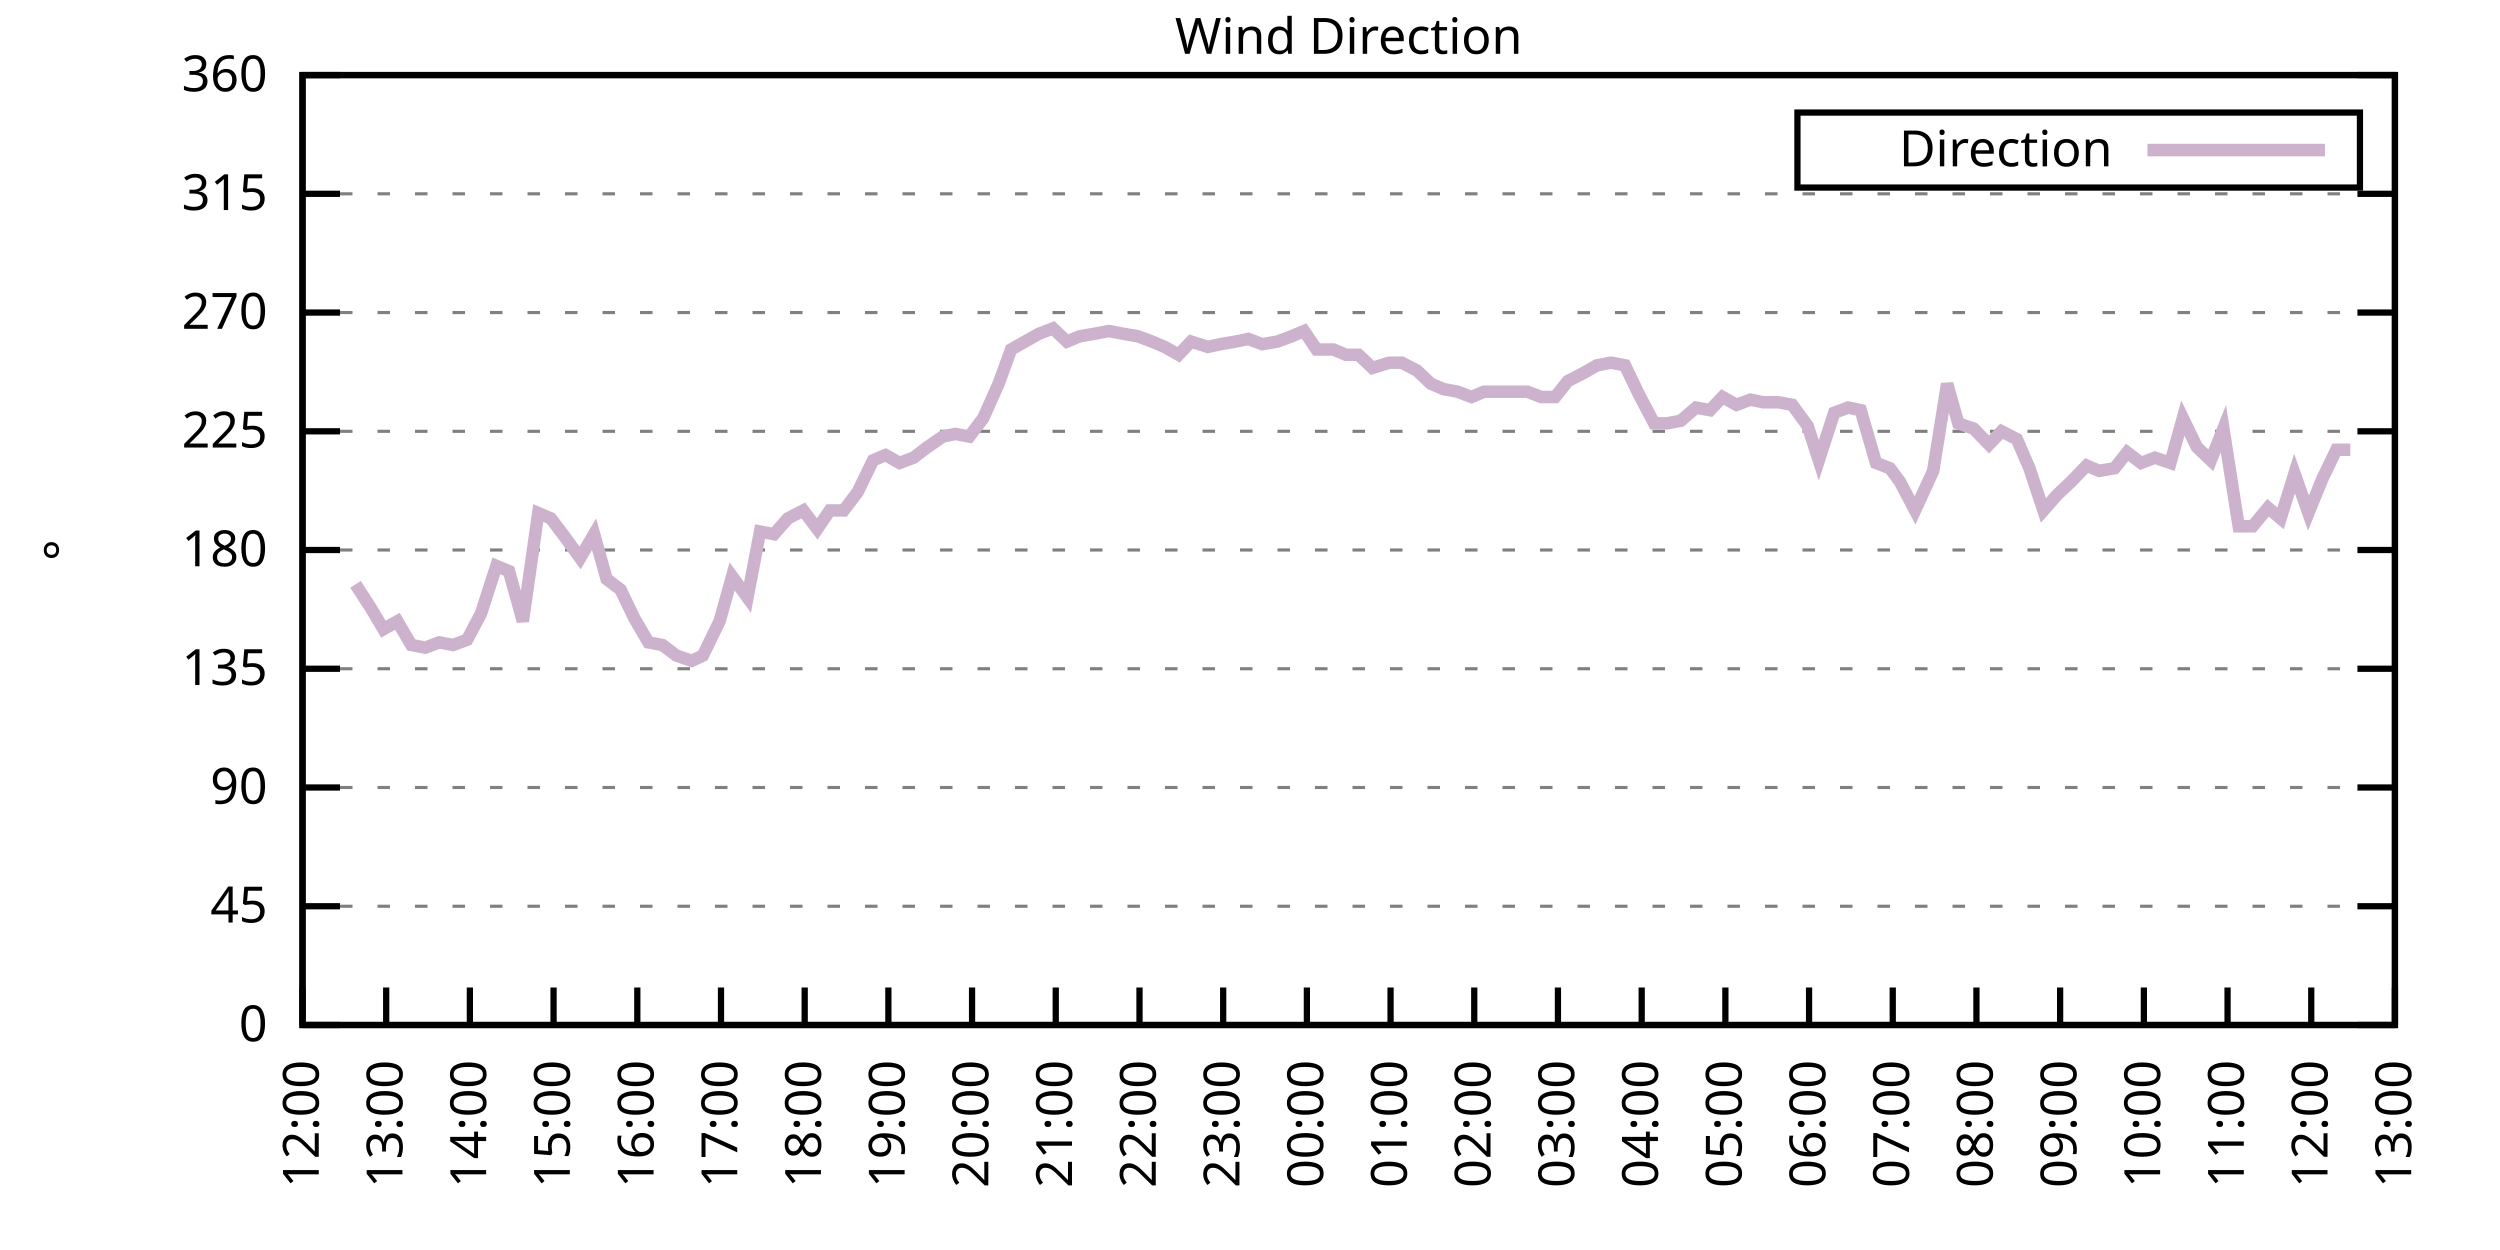
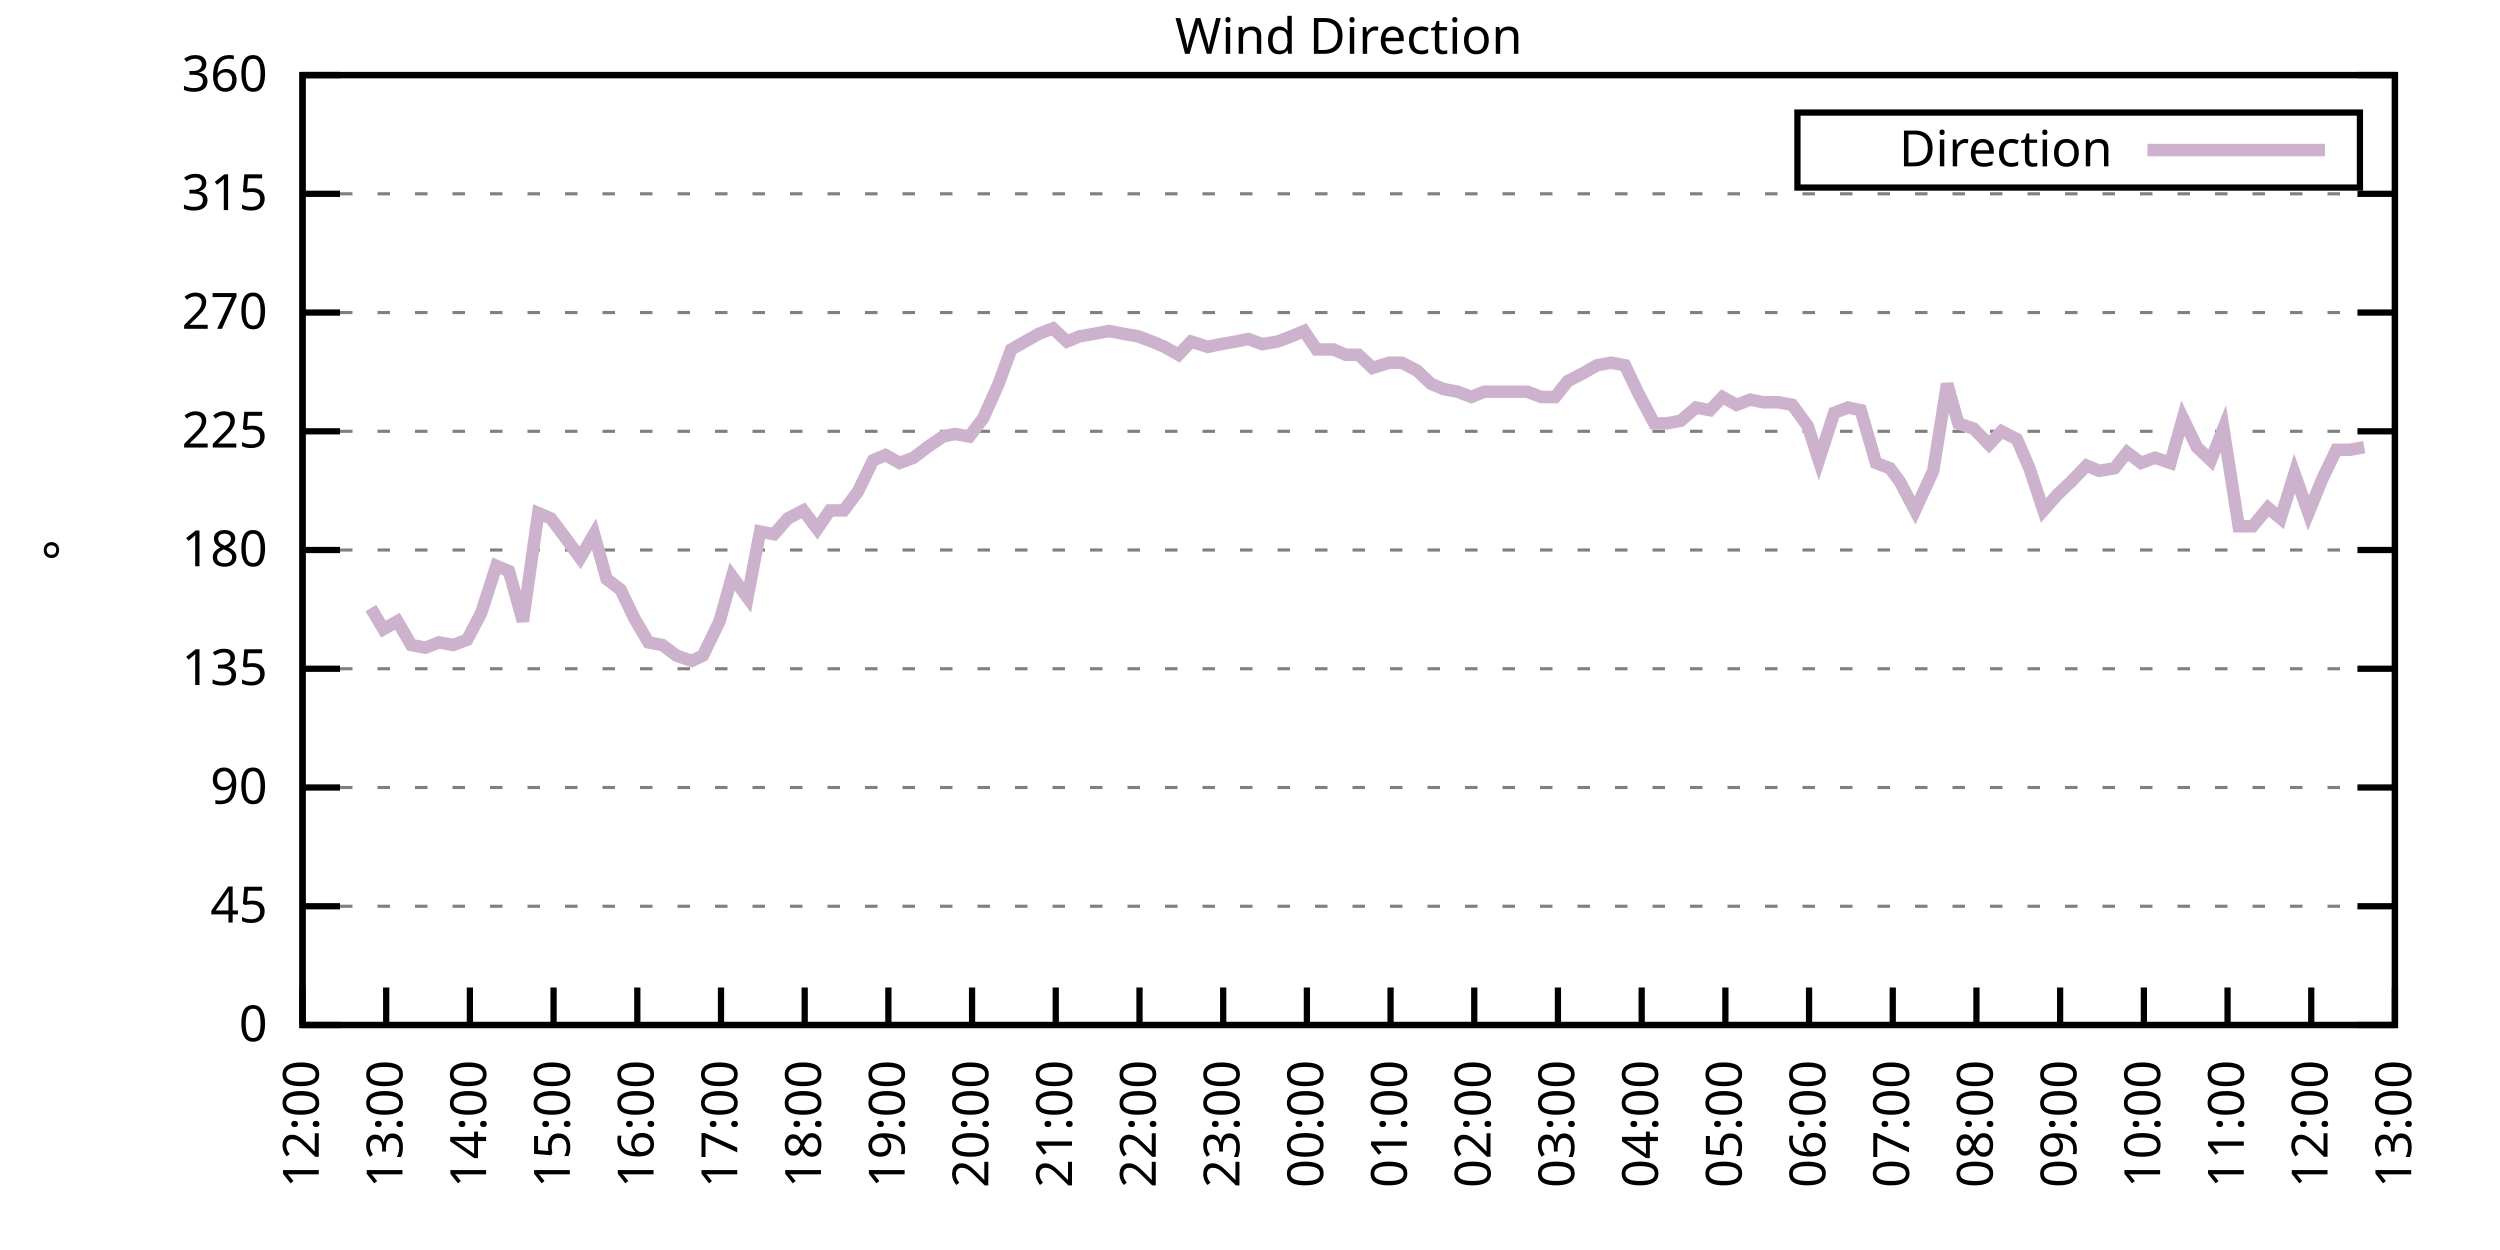
<svg xmlns="http://www.w3.org/2000/svg" xmlns:xlink="http://www.w3.org/1999/xlink" width="400" height="200" viewBox="0 0 400 200">
  <g id="gnuplot_canvas">
    <rect x="0" y="0" width="400" height="200" fill="none" />
    <defs>
      <circle id="gpDot" r="0.5" stroke-width="0.5" stroke="currentColor" />
      <path id="gpPt0" stroke-width="0.333" stroke="currentColor" d="M-1,0 h2 M0,-1 v2" />
      <path id="gpPt1" stroke-width="0.333" stroke="currentColor" d="M-1,-1 L1,1 M1,-1 L-1,1" />
      <path id="gpPt2" stroke-width="0.333" stroke="currentColor" d="M-1,0 L1,0 M0,-1 L0,1 M-1,-1 L1,1 M-1,1 L1,-1" />
      <rect id="gpPt3" stroke-width="0.333" stroke="currentColor" x="-1" y="-1" width="2" height="2" />
      <rect id="gpPt4" stroke-width="0.333" stroke="currentColor" fill="currentColor" x="-1" y="-1" width="2" height="2" />
      <circle id="gpPt5" stroke-width="0.333" stroke="currentColor" cx="0" cy="0" r="1" />
      <use xlink:href="#gpPt5" id="gpPt6" fill="currentColor" stroke="none" />
      <path id="gpPt7" stroke-width="0.333" stroke="currentColor" d="M0,-1.33 L-1.33,0.67 L1.33,0.67 z" />
      <use xlink:href="#gpPt7" id="gpPt8" fill="currentColor" stroke="none" />
      <use xlink:href="#gpPt7" id="gpPt9" stroke="currentColor" transform="rotate(180)" />
      <use xlink:href="#gpPt9" id="gpPt10" fill="currentColor" stroke="none" />
      <use xlink:href="#gpPt3" id="gpPt11" stroke="currentColor" transform="rotate(45)" />
      <use xlink:href="#gpPt11" id="gpPt12" fill="currentColor" stroke="none" />
      <path id="gpPt13" stroke-width="0.333" stroke="currentColor" d="M0,1.330 L1.265,0.411 L0.782,-1.067 L-0.782,-1.076 L-1.265,0.411 z" />
      <use xlink:href="#gpPt13" id="gpPt14" fill="currentColor" stroke="none" />
      <filter id="textbox" filterUnits="objectBoundingBox" x="0" y="0" height="1" width="1">
        <feFlood flood-color="white" flood-opacity="1" result="bgnd" />
        <feComposite in="SourceGraphic" in2="bgnd" operator="atop" />
      </filter>
      <filter id="greybox" filterUnits="objectBoundingBox" x="0" y="0" height="1" width="1">
        <feFlood flood-color="lightgrey" flood-opacity="1" result="grey" />
        <feComposite in="SourceGraphic" in2="grey" operator="atop" />
      </filter>
    </defs>
    <g fill="none" color="white" stroke="currentColor" stroke-width="1.00" stroke-linecap="butt" stroke-linejoin="miter">
</g>
    <g fill="none" color="black" stroke="currentColor" stroke-width="1.00" stroke-linecap="butt" stroke-linejoin="miter">
      <g stroke="none" shape-rendering="crispEdges">
        <polygon fill="rgb(255, 255, 255)" points="48.40,164.00 383.18,164.00 383.18,12.02 48.40,12.02 " />
      </g>
    </g>
    <g fill="none" color="black" stroke="currentColor" stroke-width="1.00" stroke-linecap="butt" stroke-linejoin="miter">
</g>
    <g fill="none" color="black" stroke="black" stroke-width="0.50" stroke-linecap="butt" stroke-linejoin="miter">
</g>
    <g fill="none" color="gray" stroke="currentColor" stroke-width="0.50" stroke-linecap="butt" stroke-linejoin="miter">
      <path stroke="gray" stroke-dasharray="2,4" class="gridline" d="M48.40,164.00 L383.19,164.00  " />
    </g>
    <g fill="none" color="gray" stroke="gray" stroke-width="1.00" stroke-linecap="butt" stroke-linejoin="miter">
</g>
    <g fill="none" color="black" stroke="currentColor" stroke-width="1.00" stroke-linecap="butt" stroke-linejoin="miter">
      <path stroke="black" d="M48.40,164.00 L54.40,164.00 M383.19,164.00 L377.19,164.00  " />
      <g transform="translate(42.80,166.60)" stroke="none" fill="black" font-family="Sans" font-size="8.00" text-anchor="end">
        <text>
          <tspan font-family="Sans"> 0</tspan>
        </text>
      </g>
    </g>
    <g fill="none" color="black" stroke="currentColor" stroke-width="1.00" stroke-linecap="butt" stroke-linejoin="miter">
</g>
    <g fill="none" color="black" stroke="black" stroke-width="0.50" stroke-linecap="butt" stroke-linejoin="miter">
</g>
    <g fill="none" color="gray" stroke="currentColor" stroke-width="0.50" stroke-linecap="butt" stroke-linejoin="miter">
      <path stroke="gray" stroke-dasharray="2,4" class="gridline" d="M48.40,145.00 L383.19,145.00  " />
    </g>
    <g fill="none" color="gray" stroke="gray" stroke-width="1.00" stroke-linecap="butt" stroke-linejoin="miter">
</g>
    <g fill="none" color="black" stroke="currentColor" stroke-width="1.00" stroke-linecap="butt" stroke-linejoin="miter">
      <path stroke="black" d="M48.40,145.00 L54.40,145.00 M383.19,145.00 L377.19,145.00  " />
      <g transform="translate(42.80,147.60)" stroke="none" fill="black" font-family="Sans" font-size="8.00" text-anchor="end">
        <text>
          <tspan font-family="Sans"> 45</tspan>
        </text>
      </g>
    </g>
    <g fill="none" color="black" stroke="currentColor" stroke-width="1.00" stroke-linecap="butt" stroke-linejoin="miter">
</g>
    <g fill="none" color="black" stroke="black" stroke-width="0.50" stroke-linecap="butt" stroke-linejoin="miter">
</g>
    <g fill="none" color="gray" stroke="currentColor" stroke-width="0.50" stroke-linecap="butt" stroke-linejoin="miter">
      <path stroke="gray" stroke-dasharray="2,4" class="gridline" d="M48.40,126.00 L383.19,126.00  " />
    </g>
    <g fill="none" color="gray" stroke="gray" stroke-width="1.00" stroke-linecap="butt" stroke-linejoin="miter">
</g>
    <g fill="none" color="black" stroke="currentColor" stroke-width="1.00" stroke-linecap="butt" stroke-linejoin="miter">
      <path stroke="black" d="M48.40,126.00 L54.40,126.00 M383.19,126.00 L377.19,126.00  " />
      <g transform="translate(42.80,128.60)" stroke="none" fill="black" font-family="Sans" font-size="8.00" text-anchor="end">
        <text>
          <tspan font-family="Sans"> 90</tspan>
        </text>
      </g>
    </g>
    <g fill="none" color="black" stroke="currentColor" stroke-width="1.00" stroke-linecap="butt" stroke-linejoin="miter">
</g>
    <g fill="none" color="black" stroke="black" stroke-width="0.50" stroke-linecap="butt" stroke-linejoin="miter">
</g>
    <g fill="none" color="gray" stroke="currentColor" stroke-width="0.50" stroke-linecap="butt" stroke-linejoin="miter">
      <path stroke="gray" stroke-dasharray="2,4" class="gridline" d="M48.40,107.00 L383.19,107.00  " />
    </g>
    <g fill="none" color="gray" stroke="gray" stroke-width="1.00" stroke-linecap="butt" stroke-linejoin="miter">
</g>
    <g fill="none" color="black" stroke="currentColor" stroke-width="1.00" stroke-linecap="butt" stroke-linejoin="miter">
      <path stroke="black" d="M48.40,107.00 L54.40,107.00 M383.19,107.00 L377.19,107.00  " />
      <g transform="translate(42.80,109.60)" stroke="none" fill="black" font-family="Sans" font-size="8.00" text-anchor="end">
        <text>
          <tspan font-family="Sans"> 135</tspan>
        </text>
      </g>
    </g>
    <g fill="none" color="black" stroke="currentColor" stroke-width="1.00" stroke-linecap="butt" stroke-linejoin="miter">
</g>
    <g fill="none" color="black" stroke="black" stroke-width="0.50" stroke-linecap="butt" stroke-linejoin="miter">
</g>
    <g fill="none" color="gray" stroke="currentColor" stroke-width="0.50" stroke-linecap="butt" stroke-linejoin="miter">
      <path stroke="gray" stroke-dasharray="2,4" class="gridline" d="M48.40,88.00 L383.19,88.00  " />
    </g>
    <g fill="none" color="gray" stroke="gray" stroke-width="1.00" stroke-linecap="butt" stroke-linejoin="miter">
</g>
    <g fill="none" color="black" stroke="currentColor" stroke-width="1.00" stroke-linecap="butt" stroke-linejoin="miter">
      <path stroke="black" d="M48.40,88.00 L54.40,88.00 M383.19,88.00 L377.19,88.00  " />
      <g transform="translate(42.80,90.60)" stroke="none" fill="black" font-family="Sans" font-size="8.00" text-anchor="end">
        <text>
          <tspan font-family="Sans"> 180</tspan>
        </text>
      </g>
    </g>
    <g fill="none" color="black" stroke="currentColor" stroke-width="1.00" stroke-linecap="butt" stroke-linejoin="miter">
</g>
    <g fill="none" color="black" stroke="black" stroke-width="0.50" stroke-linecap="butt" stroke-linejoin="miter">
</g>
    <g fill="none" color="gray" stroke="currentColor" stroke-width="0.50" stroke-linecap="butt" stroke-linejoin="miter">
      <path stroke="gray" stroke-dasharray="2,4" class="gridline" d="M48.40,69.01 L383.19,69.01  " />
    </g>
    <g fill="none" color="gray" stroke="gray" stroke-width="1.00" stroke-linecap="butt" stroke-linejoin="miter">
</g>
    <g fill="none" color="black" stroke="currentColor" stroke-width="1.00" stroke-linecap="butt" stroke-linejoin="miter">
      <path stroke="black" d="M48.40,69.01 L54.40,69.01 M383.19,69.01 L377.19,69.01  " />
      <g transform="translate(42.80,71.61)" stroke="none" fill="black" font-family="Sans" font-size="8.00" text-anchor="end">
        <text>
          <tspan font-family="Sans"> 225</tspan>
        </text>
      </g>
    </g>
    <g fill="none" color="black" stroke="currentColor" stroke-width="1.00" stroke-linecap="butt" stroke-linejoin="miter">
</g>
    <g fill="none" color="black" stroke="black" stroke-width="0.50" stroke-linecap="butt" stroke-linejoin="miter">
</g>
    <g fill="none" color="gray" stroke="currentColor" stroke-width="0.50" stroke-linecap="butt" stroke-linejoin="miter">
      <path stroke="gray" stroke-dasharray="2,4" class="gridline" d="M48.40,50.01 L383.19,50.01  " />
    </g>
    <g fill="none" color="gray" stroke="gray" stroke-width="1.00" stroke-linecap="butt" stroke-linejoin="miter">
</g>
    <g fill="none" color="black" stroke="currentColor" stroke-width="1.00" stroke-linecap="butt" stroke-linejoin="miter">
      <path stroke="black" d="M48.40,50.01 L54.40,50.01 M383.19,50.01 L377.19,50.01  " />
      <g transform="translate(42.80,52.61)" stroke="none" fill="black" font-family="Sans" font-size="8.00" text-anchor="end">
        <text>
          <tspan font-family="Sans"> 270</tspan>
        </text>
      </g>
    </g>
    <g fill="none" color="black" stroke="currentColor" stroke-width="1.00" stroke-linecap="butt" stroke-linejoin="miter">
</g>
    <g fill="none" color="black" stroke="black" stroke-width="0.50" stroke-linecap="butt" stroke-linejoin="miter">
</g>
    <g fill="none" color="gray" stroke="currentColor" stroke-width="0.50" stroke-linecap="butt" stroke-linejoin="miter">
      <path stroke="gray" stroke-dasharray="2,4" class="gridline" d="M48.40,31.01 L383.19,31.01  " />
    </g>
    <g fill="none" color="gray" stroke="gray" stroke-width="1.00" stroke-linecap="butt" stroke-linejoin="miter">
</g>
    <g fill="none" color="black" stroke="currentColor" stroke-width="1.00" stroke-linecap="butt" stroke-linejoin="miter">
      <path stroke="black" d="M48.40,31.01 L54.40,31.01 M383.19,31.01 L377.19,31.01  " />
      <g transform="translate(42.80,33.61)" stroke="none" fill="black" font-family="Sans" font-size="8.00" text-anchor="end">
        <text>
          <tspan font-family="Sans"> 315</tspan>
        </text>
      </g>
    </g>
    <g fill="none" color="black" stroke="currentColor" stroke-width="1.00" stroke-linecap="butt" stroke-linejoin="miter">
</g>
    <g fill="none" color="black" stroke="black" stroke-width="0.50" stroke-linecap="butt" stroke-linejoin="miter">
</g>
    <g fill="none" color="gray" stroke="currentColor" stroke-width="0.50" stroke-linecap="butt" stroke-linejoin="miter">
      <path stroke="gray" stroke-dasharray="2,4" class="gridline" d="M48.40,12.01 L383.19,12.01  " />
    </g>
    <g fill="none" color="gray" stroke="gray" stroke-width="1.00" stroke-linecap="butt" stroke-linejoin="miter">
</g>
    <g fill="none" color="black" stroke="currentColor" stroke-width="1.00" stroke-linecap="butt" stroke-linejoin="miter">
      <path stroke="black" d="M48.40,12.01 L54.40,12.01 M383.19,12.01 L377.19,12.01  " />
      <g transform="translate(42.80,14.61)" stroke="none" fill="black" font-family="Sans" font-size="8.00" text-anchor="end">
        <text>
          <tspan font-family="Sans"> 360</tspan>
        </text>
      </g>
    </g>
    <g fill="none" color="black" stroke="currentColor" stroke-width="1.00" stroke-linecap="butt" stroke-linejoin="miter">
      <path stroke="black" d="M48.40,164.00 L48.40,158.00  " />
      <g transform="translate(51.00,169.60) rotate(270.00)" stroke="none" fill="black" font-family="Sans" font-size="8.00" text-anchor="end">
        <text>
          <tspan font-family="Sans">12:00</tspan>
        </text>
      </g>
    </g>
    <g fill="none" color="black" stroke="currentColor" stroke-width="1.00" stroke-linecap="butt" stroke-linejoin="miter">
      <path stroke="black" d="M61.79,164.00 L61.79,158.00  " />
      <g transform="translate(64.39,169.60) rotate(270.00)" stroke="none" fill="black" font-family="Sans" font-size="8.00" text-anchor="end">
        <text>
          <tspan font-family="Sans">13:00</tspan>
        </text>
      </g>
    </g>
    <g fill="none" color="black" stroke="currentColor" stroke-width="1.00" stroke-linecap="butt" stroke-linejoin="miter">
      <path stroke="black" d="M75.18,164.00 L75.18,158.00  " />
      <g transform="translate(77.78,169.60) rotate(270.00)" stroke="none" fill="black" font-family="Sans" font-size="8.00" text-anchor="end">
        <text>
          <tspan font-family="Sans">14:00</tspan>
        </text>
      </g>
    </g>
    <g fill="none" color="black" stroke="currentColor" stroke-width="1.00" stroke-linecap="butt" stroke-linejoin="miter">
      <path stroke="black" d="M88.57,164.00 L88.57,158.00  " />
      <g transform="translate(91.17,169.60) rotate(270.00)" stroke="none" fill="black" font-family="Sans" font-size="8.00" text-anchor="end">
        <text>
          <tspan font-family="Sans">15:00</tspan>
        </text>
      </g>
    </g>
    <g fill="none" color="black" stroke="currentColor" stroke-width="1.00" stroke-linecap="butt" stroke-linejoin="miter">
      <path stroke="black" d="M101.97,164.00 L101.97,158.00  " />
      <g transform="translate(104.57,169.60) rotate(270.00)" stroke="none" fill="black" font-family="Sans" font-size="8.00" text-anchor="end">
        <text>
          <tspan font-family="Sans">16:00</tspan>
        </text>
      </g>
    </g>
    <g fill="none" color="black" stroke="currentColor" stroke-width="1.00" stroke-linecap="butt" stroke-linejoin="miter">
      <path stroke="black" d="M115.36,164.00 L115.36,158.00  " />
      <g transform="translate(117.96,169.60) rotate(270.00)" stroke="none" fill="black" font-family="Sans" font-size="8.00" text-anchor="end">
        <text>
          <tspan font-family="Sans">17:00</tspan>
        </text>
      </g>
    </g>
    <g fill="none" color="black" stroke="currentColor" stroke-width="1.00" stroke-linecap="butt" stroke-linejoin="miter">
      <path stroke="black" d="M128.75,164.00 L128.75,158.00  " />
      <g transform="translate(131.35,169.60) rotate(270.00)" stroke="none" fill="black" font-family="Sans" font-size="8.00" text-anchor="end">
        <text>
          <tspan font-family="Sans">18:00</tspan>
        </text>
      </g>
    </g>
    <g fill="none" color="black" stroke="currentColor" stroke-width="1.00" stroke-linecap="butt" stroke-linejoin="miter">
      <path stroke="black" d="M142.14,164.00 L142.14,158.00  " />
      <g transform="translate(144.74,169.60) rotate(270.00)" stroke="none" fill="black" font-family="Sans" font-size="8.00" text-anchor="end">
        <text>
          <tspan font-family="Sans">19:00</tspan>
        </text>
      </g>
    </g>
    <g fill="none" color="black" stroke="currentColor" stroke-width="1.00" stroke-linecap="butt" stroke-linejoin="miter">
      <path stroke="black" d="M155.53,164.00 L155.53,158.00  " />
      <g transform="translate(158.13,169.60) rotate(270.00)" stroke="none" fill="black" font-family="Sans" font-size="8.00" text-anchor="end">
        <text>
          <tspan font-family="Sans">20:00</tspan>
        </text>
      </g>
    </g>
    <g fill="none" color="black" stroke="currentColor" stroke-width="1.00" stroke-linecap="butt" stroke-linejoin="miter">
      <path stroke="black" d="M168.92,164.00 L168.92,158.00  " />
      <g transform="translate(171.52,169.60) rotate(270.00)" stroke="none" fill="black" font-family="Sans" font-size="8.00" text-anchor="end">
        <text>
          <tspan font-family="Sans">21:00</tspan>
        </text>
      </g>
    </g>
    <g fill="none" color="black" stroke="currentColor" stroke-width="1.00" stroke-linecap="butt" stroke-linejoin="miter">
      <path stroke="black" d="M182.32,164.00 L182.32,158.00  " />
      <g transform="translate(184.92,169.60) rotate(270.00)" stroke="none" fill="black" font-family="Sans" font-size="8.00" text-anchor="end">
        <text>
          <tspan font-family="Sans">22:00</tspan>
        </text>
      </g>
    </g>
    <g fill="none" color="black" stroke="currentColor" stroke-width="1.00" stroke-linecap="butt" stroke-linejoin="miter">
      <path stroke="black" d="M195.71,164.00 L195.71,158.00  " />
      <g transform="translate(198.31,169.60) rotate(270.00)" stroke="none" fill="black" font-family="Sans" font-size="8.00" text-anchor="end">
        <text>
          <tspan font-family="Sans">23:00</tspan>
        </text>
      </g>
    </g>
    <g fill="none" color="black" stroke="currentColor" stroke-width="1.00" stroke-linecap="butt" stroke-linejoin="miter">
      <path stroke="black" d="M209.10,164.00 L209.10,158.00  " />
      <g transform="translate(211.70,169.60) rotate(270.00)" stroke="none" fill="black" font-family="Sans" font-size="8.00" text-anchor="end">
        <text>
          <tspan font-family="Sans">00:00</tspan>
        </text>
      </g>
    </g>
    <g fill="none" color="black" stroke="currentColor" stroke-width="1.00" stroke-linecap="butt" stroke-linejoin="miter">
      <path stroke="black" d="M222.49,164.00 L222.49,158.00  " />
      <g transform="translate(225.09,169.60) rotate(270.00)" stroke="none" fill="black" font-family="Sans" font-size="8.00" text-anchor="end">
        <text>
          <tspan font-family="Sans">01:00</tspan>
        </text>
      </g>
    </g>
    <g fill="none" color="black" stroke="currentColor" stroke-width="1.00" stroke-linecap="butt" stroke-linejoin="miter">
      <path stroke="black" d="M235.88,164.00 L235.88,158.00  " />
      <g transform="translate(238.48,169.60) rotate(270.00)" stroke="none" fill="black" font-family="Sans" font-size="8.00" text-anchor="end">
        <text>
          <tspan font-family="Sans">02:00</tspan>
        </text>
      </g>
    </g>
    <g fill="none" color="black" stroke="currentColor" stroke-width="1.00" stroke-linecap="butt" stroke-linejoin="miter">
      <path stroke="black" d="M249.27,164.00 L249.27,158.00  " />
      <g transform="translate(251.87,169.60) rotate(270.00)" stroke="none" fill="black" font-family="Sans" font-size="8.00" text-anchor="end">
        <text>
          <tspan font-family="Sans">03:00</tspan>
        </text>
      </g>
    </g>
    <g fill="none" color="black" stroke="currentColor" stroke-width="1.00" stroke-linecap="butt" stroke-linejoin="miter">
      <path stroke="black" d="M262.67,164.00 L262.67,158.00  " />
      <g transform="translate(265.27,169.60) rotate(270.00)" stroke="none" fill="black" font-family="Sans" font-size="8.00" text-anchor="end">
        <text>
          <tspan font-family="Sans">04:00</tspan>
        </text>
      </g>
    </g>
    <g fill="none" color="black" stroke="currentColor" stroke-width="1.00" stroke-linecap="butt" stroke-linejoin="miter">
      <path stroke="black" d="M276.06,164.00 L276.06,158.00  " />
      <g transform="translate(278.66,169.60) rotate(270.00)" stroke="none" fill="black" font-family="Sans" font-size="8.00" text-anchor="end">
        <text>
          <tspan font-family="Sans">05:00</tspan>
        </text>
      </g>
    </g>
    <g fill="none" color="black" stroke="currentColor" stroke-width="1.00" stroke-linecap="butt" stroke-linejoin="miter">
      <path stroke="black" d="M289.45,164.00 L289.45,158.00  " />
      <g transform="translate(292.05,169.60) rotate(270.00)" stroke="none" fill="black" font-family="Sans" font-size="8.00" text-anchor="end">
        <text>
          <tspan font-family="Sans">06:00</tspan>
        </text>
      </g>
    </g>
    <g fill="none" color="black" stroke="currentColor" stroke-width="1.00" stroke-linecap="butt" stroke-linejoin="miter">
      <path stroke="black" d="M302.84,164.00 L302.84,158.00  " />
      <g transform="translate(305.44,169.60) rotate(270.00)" stroke="none" fill="black" font-family="Sans" font-size="8.00" text-anchor="end">
        <text>
          <tspan font-family="Sans">07:00</tspan>
        </text>
      </g>
    </g>
    <g fill="none" color="black" stroke="currentColor" stroke-width="1.00" stroke-linecap="butt" stroke-linejoin="miter">
      <path stroke="black" d="M316.23,164.00 L316.23,158.00  " />
      <g transform="translate(318.83,169.60) rotate(270.00)" stroke="none" fill="black" font-family="Sans" font-size="8.00" text-anchor="end">
        <text>
          <tspan font-family="Sans">08:00</tspan>
        </text>
      </g>
    </g>
    <g fill="none" color="black" stroke="currentColor" stroke-width="1.00" stroke-linecap="butt" stroke-linejoin="miter">
      <path stroke="black" d="M329.62,164.00 L329.62,158.00  " />
      <g transform="translate(332.22,169.60) rotate(270.00)" stroke="none" fill="black" font-family="Sans" font-size="8.00" text-anchor="end">
        <text>
          <tspan font-family="Sans">09:00</tspan>
        </text>
      </g>
    </g>
    <g fill="none" color="black" stroke="currentColor" stroke-width="1.00" stroke-linecap="butt" stroke-linejoin="miter">
      <path stroke="black" d="M343.02,164.00 L343.02,158.00  " />
      <g transform="translate(345.62,169.60) rotate(270.00)" stroke="none" fill="black" font-family="Sans" font-size="8.00" text-anchor="end">
        <text>
          <tspan font-family="Sans">10:00</tspan>
        </text>
      </g>
    </g>
    <g fill="none" color="black" stroke="currentColor" stroke-width="1.00" stroke-linecap="butt" stroke-linejoin="miter">
      <path stroke="black" d="M356.41,164.00 L356.41,158.00  " />
      <g transform="translate(359.01,169.60) rotate(270.00)" stroke="none" fill="black" font-family="Sans" font-size="8.00" text-anchor="end">
        <text>
          <tspan font-family="Sans">11:00</tspan>
        </text>
      </g>
    </g>
    <g fill="none" color="black" stroke="currentColor" stroke-width="1.00" stroke-linecap="butt" stroke-linejoin="miter">
      <path stroke="black" d="M369.80,164.00 L369.80,158.00  " />
      <g transform="translate(372.40,169.60) rotate(270.00)" stroke="none" fill="black" font-family="Sans" font-size="8.00" text-anchor="end">
        <text>
          <tspan font-family="Sans">12:00</tspan>
        </text>
      </g>
    </g>
    <g fill="none" color="black" stroke="currentColor" stroke-width="1.00" stroke-linecap="butt" stroke-linejoin="miter">
      <path stroke="black" d="M383.19,164.00 L383.19,158.00  " />
      <g transform="translate(385.79,169.60) rotate(270.00)" stroke="none" fill="black" font-family="Sans" font-size="8.00" text-anchor="end">
        <text>
          <tspan font-family="Sans">13:00</tspan>
        </text>
      </g>
    </g>
    <g fill="none" color="black" stroke="currentColor" stroke-width="1.00" stroke-linecap="butt" stroke-linejoin="miter">
</g>
    <g fill="none" color="black" stroke="currentColor" stroke-width="1.00" stroke-linecap="butt" stroke-linejoin="miter">
      <path stroke="black" d="M48.40,12.01 L48.40,164.00 L383.19,164.00 L383.19,12.01 L48.40,12.01 Z  " />
    </g>
    <g fill="none" color="black" stroke="currentColor" stroke-width="1.00" stroke-linecap="butt" stroke-linejoin="miter">
</g>
    <g fill="none" color="black" stroke="currentColor" stroke-width="1.00" stroke-linecap="butt" stroke-linejoin="miter">
      <path stroke="black" d="M287.59,30.01 L287.59,18.01 L377.59,18.01 L377.59,30.01 L287.59,30.01 Z  " />
    </g>
    <g id="Wind_direction_plot_1">
      <g fill="none" color="white" stroke="black" stroke-width="2.00" stroke-linecap="butt" stroke-linejoin="miter">
</g>
      <g fill="none" color="black" stroke="currentColor" stroke-width="2.00" stroke-linecap="butt" stroke-linejoin="miter">
        <g transform="translate(337.99,26.61)" stroke="none" fill="black" font-family="Sans" font-size="8.00" text-anchor="end">
          <text>
            <tspan font-family="Sans">Direction</tspan>
          </text>
        </g>
      </g>
      <g fill="none" color="black" stroke="currentColor" stroke-width="2.00" stroke-linecap="butt" stroke-linejoin="miter">
-         <path stroke="rgb(204, 178, 204)" d="M343.59,24.01 L371.99,24.01 M56.88,93.49 L59.34,97.29 L61.35,100.67 L63.58,99.40 L65.81,103.20 L68.04,103.63   L70.27,102.78 L72.50,103.20 L74.74,102.36 L76.97,98.14 L79.42,90.54 L81.43,91.38 L83.66,99.40 L86.12,82.09   L88.13,82.94 L90.36,85.89 L92.82,89.27 L95.05,85.47 L97.06,92.65 L99.29,94.34 L101.52,98.98 L103.75,102.78   L105.98,103.20 L108.22,104.89 L110.67,105.74 L112.46,104.89 L115.13,99.40 L117.14,92.23 L119.60,95.60 L121.61,85.05   L123.84,85.47 L126.07,82.94 L128.53,81.67 L130.76,84.63 L132.77,81.67 L135.00,81.67 L137.23,78.72 L139.69,73.65   L141.69,72.81 L143.93,74.07 L146.16,73.23 L148.39,71.54 L150.85,69.85 L152.85,69.43 L155.09,69.85 L157.32,66.90   L159.77,61.41 L161.78,55.92 L164.01,54.65 L166.25,53.39 L168.48,52.54 L170.71,54.65 L172.72,53.81 L175.17,53.39   L177.41,52.96 L179.64,53.39 L182.09,53.81 L184.32,54.65 L186.33,55.50 L188.57,56.76 L190.57,54.65 L193.25,55.50   L195.26,55.07 L197.72,54.65 L199.73,54.23 L201.96,55.07 L204.41,54.65 L206.64,53.81 L208.65,52.96 L210.66,55.92   L213.34,55.92 L215.35,56.76 L217.36,56.76 L219.59,58.87 L222.27,58.03 L224.28,58.03 L226.73,59.30 L228.96,61.41   L230.97,62.25 L233.20,62.67 L235.44,63.52 L237.44,62.67 L241.91,62.67 L244.36,62.67 L246.60,63.52 L248.83,63.52   L250.84,60.98 L253.29,59.72 L255.52,58.45 L257.76,58.03 L259.99,58.45 L262.22,63.10 L264.67,67.74 L266.68,67.74   L268.92,67.32 L271.37,65.21 L273.60,65.63 L275.61,63.52 L277.84,64.78 L280.07,63.94 L282.08,64.36 L284.54,64.36   L286.77,64.78 L289.23,68.16 L291.01,73.65 L293.47,66.05 L295.70,65.21 L297.71,65.63 L300.16,74.07 L302.39,74.92   L303.96,77.03 L306.41,81.67 L309.31,75.34 L311.54,61.41 L313.33,67.74 L315.79,68.58 L318.24,71.12 L320.25,69.01   L322.70,70.27 L324.71,74.92 L326.95,81.67 L329.18,79.14 L331.41,77.03 L333.86,74.49 L335.87,75.34 L338.33,74.92   L340.34,72.38 L342.57,74.07 L344.80,73.23 L347.26,74.07 L349.26,66.90 L351.50,71.54 L353.73,73.65 L355.74,68.58   L358.19,84.21 L360.42,84.21 L362.88,81.25 L364.89,82.94 L367.12,75.76 L369.35,82.09 L371.58,76.61 L373.82,71.96   L376.05,71.96  " />
+         <path stroke="rgb(204, 178, 204)" d="M343.59,24.01 L371.99,24.01 M59.34,97.29 L61.35,100.67 L63.58,99.40 L65.81,103.20 L68.04,103.63 L70.27,102.78   L72.50,103.20 L74.74,102.36 L76.97,98.14 L79.42,90.54 L81.43,91.38 L83.66,99.40 L86.12,82.09 L88.13,82.94   L90.36,85.89 L92.82,89.27 L95.05,85.47 L97.06,92.65 L99.29,94.34 L101.52,98.98 L103.75,102.78 L105.98,103.20   L108.22,104.89 L110.67,105.74 L112.46,104.89 L115.13,99.40 L117.14,92.23 L119.60,95.60 L121.61,85.05 L123.84,85.47   L126.07,82.94 L128.53,81.67 L130.76,84.63 L132.77,81.67 L135.00,81.67 L137.23,78.72 L139.69,73.65 L141.69,72.81   L143.93,74.07 L146.16,73.23 L148.39,71.54 L150.85,69.85 L152.85,69.43 L155.09,69.85 L157.32,66.90 L159.77,61.41   L161.78,55.92 L164.01,54.65 L166.25,53.39 L168.48,52.54 L170.71,54.65 L172.72,53.81 L175.17,53.39 L177.41,52.96   L179.64,53.39 L182.09,53.81 L184.32,54.65 L186.33,55.50 L188.57,56.76 L190.57,54.65 L193.25,55.50 L195.26,55.07   L197.72,54.65 L199.73,54.23 L201.96,55.07 L204.41,54.65 L206.64,53.81 L208.65,52.96 L210.66,55.92 L213.34,55.92   L215.35,56.76 L217.36,56.76 L219.59,58.87 L222.27,58.03 L224.28,58.03 L226.73,59.30 L228.96,61.41 L230.97,62.25   L233.20,62.67 L235.44,63.52 L237.44,62.67 L241.91,62.67 L244.36,62.67 L246.60,63.52 L248.83,63.52 L250.84,60.98   L253.29,59.72 L255.52,58.45 L257.76,58.03 L259.99,58.45 L262.22,63.10 L264.67,67.74 L266.68,67.74 L268.92,67.32   L271.37,65.21 L273.60,65.63 L275.61,63.52 L277.84,64.78 L280.07,63.94 L282.08,64.36 L284.54,64.36 L286.77,64.78   L289.23,68.16 L291.01,73.65 L293.47,66.05 L295.70,65.21 L297.71,65.63 L300.16,74.07 L302.39,74.92 L303.96,77.03   L306.41,81.67 L309.31,75.34 L311.54,61.41 L313.33,67.74 L315.79,68.58 L318.24,71.12 L320.25,69.01 L322.70,70.27   L324.71,74.92 L326.95,81.67 L329.18,79.14 L331.41,77.03 L333.86,74.49 L335.87,75.34 L338.33,74.92 L340.34,72.38   L342.57,74.07 L344.80,73.23 L347.26,74.07 L349.26,66.90 L351.50,71.54 L353.73,73.65 L355.74,68.58 L358.19,84.21   L360.42,84.21 L362.88,81.25 L364.89,82.94 L367.12,75.76 L369.35,82.09 L371.58,76.61 L373.82,71.96 L376.05,71.96   L378.28,71.54  " />
      </g>
    </g>
    <g fill="none" color="black" stroke="currentColor" stroke-width="2.00" stroke-linecap="butt" stroke-linejoin="miter">
</g>
    <g fill="none" color="black" stroke="black" stroke-width="1.00" stroke-linecap="butt" stroke-linejoin="miter">
</g>
    <g fill="none" color="black" stroke="currentColor" stroke-width="1.00" stroke-linecap="butt" stroke-linejoin="miter">
      <path stroke="black" d="M48.40,12.01 L48.40,164.00 L383.19,164.00 L383.19,12.01 L48.40,12.01 Z  " />
      <g transform="translate(12.80,88.01) rotate(270.00)" stroke="none" fill="black" font-family="Sans" font-size="8.00" text-anchor="middle">
        <text>
          <tspan font-family="Sans">°</tspan>
        </text>
      </g>
    </g>
    <g fill="none" color="black" stroke="currentColor" stroke-width="1.00" stroke-linecap="butt" stroke-linejoin="miter">
</g>
    <g fill="none" color="black" stroke="currentColor" stroke-width="1.00" stroke-linecap="butt" stroke-linejoin="miter">
      <g transform="translate(215.79,8.61)" stroke="none" fill="black" font-family="Sans" font-size="8.00" text-anchor="middle">
        <text>
          <tspan font-family="Sans">Wind Direction</tspan>
        </text>
      </g>
    </g>
    <g fill="none" color="black" stroke="currentColor" stroke-width="1.00" stroke-linecap="butt" stroke-linejoin="miter">
</g>
  </g>
</svg>
